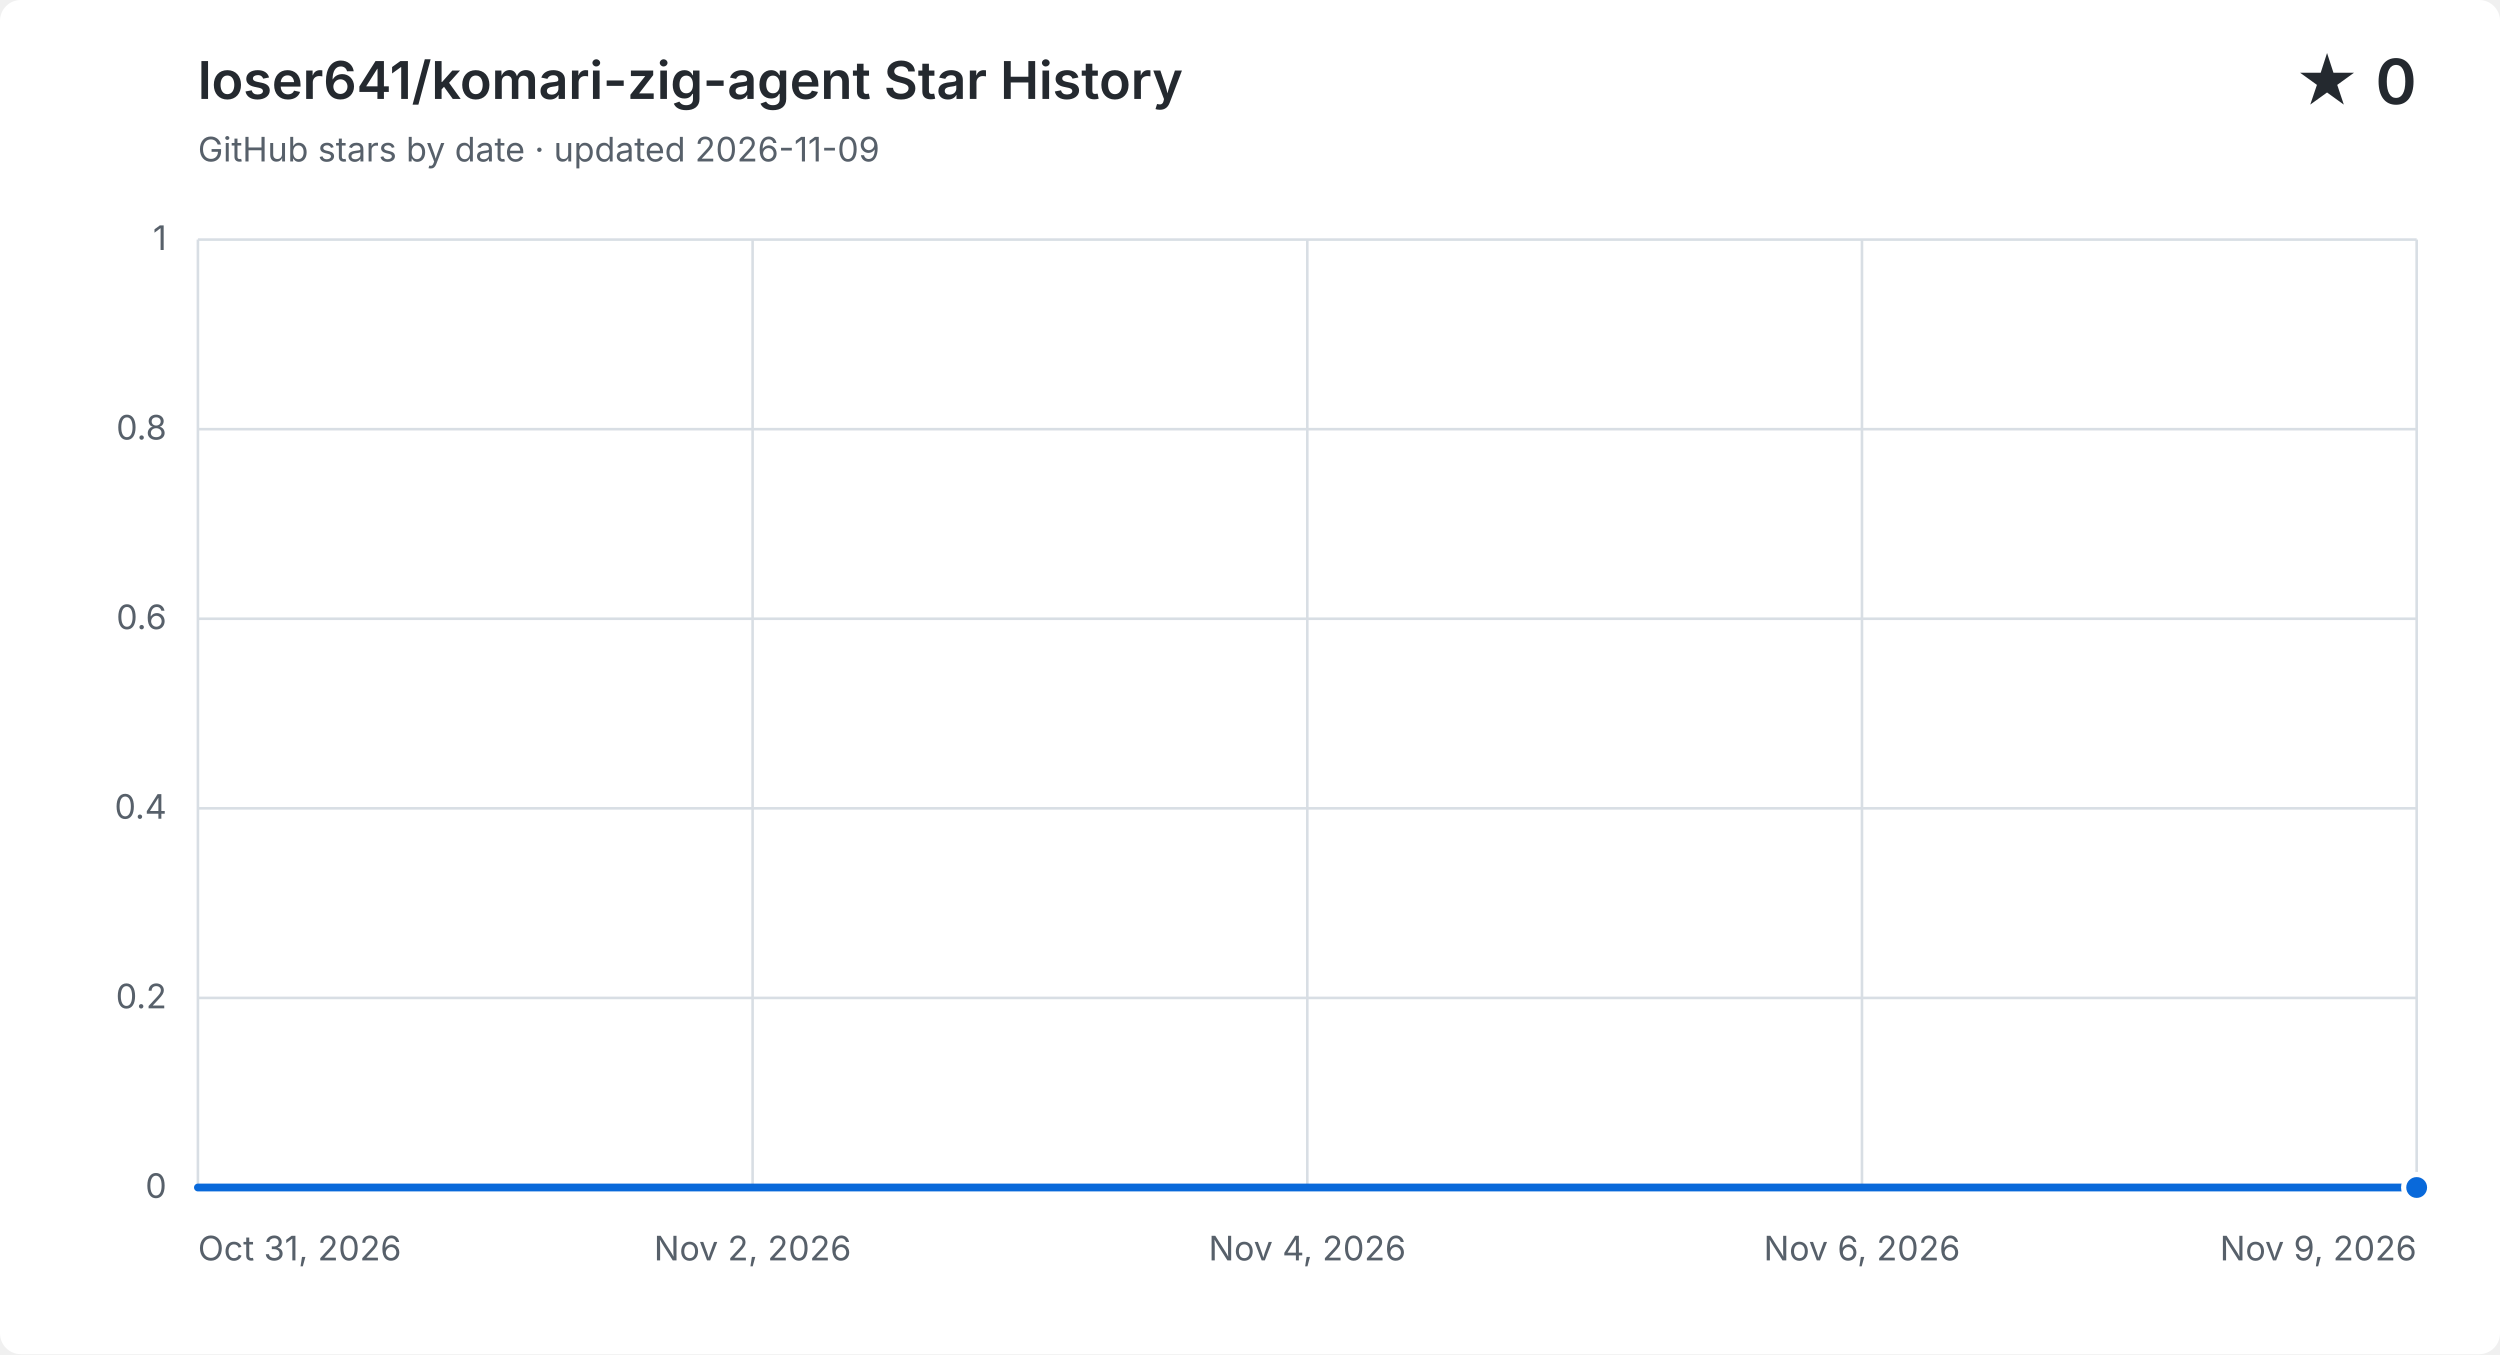
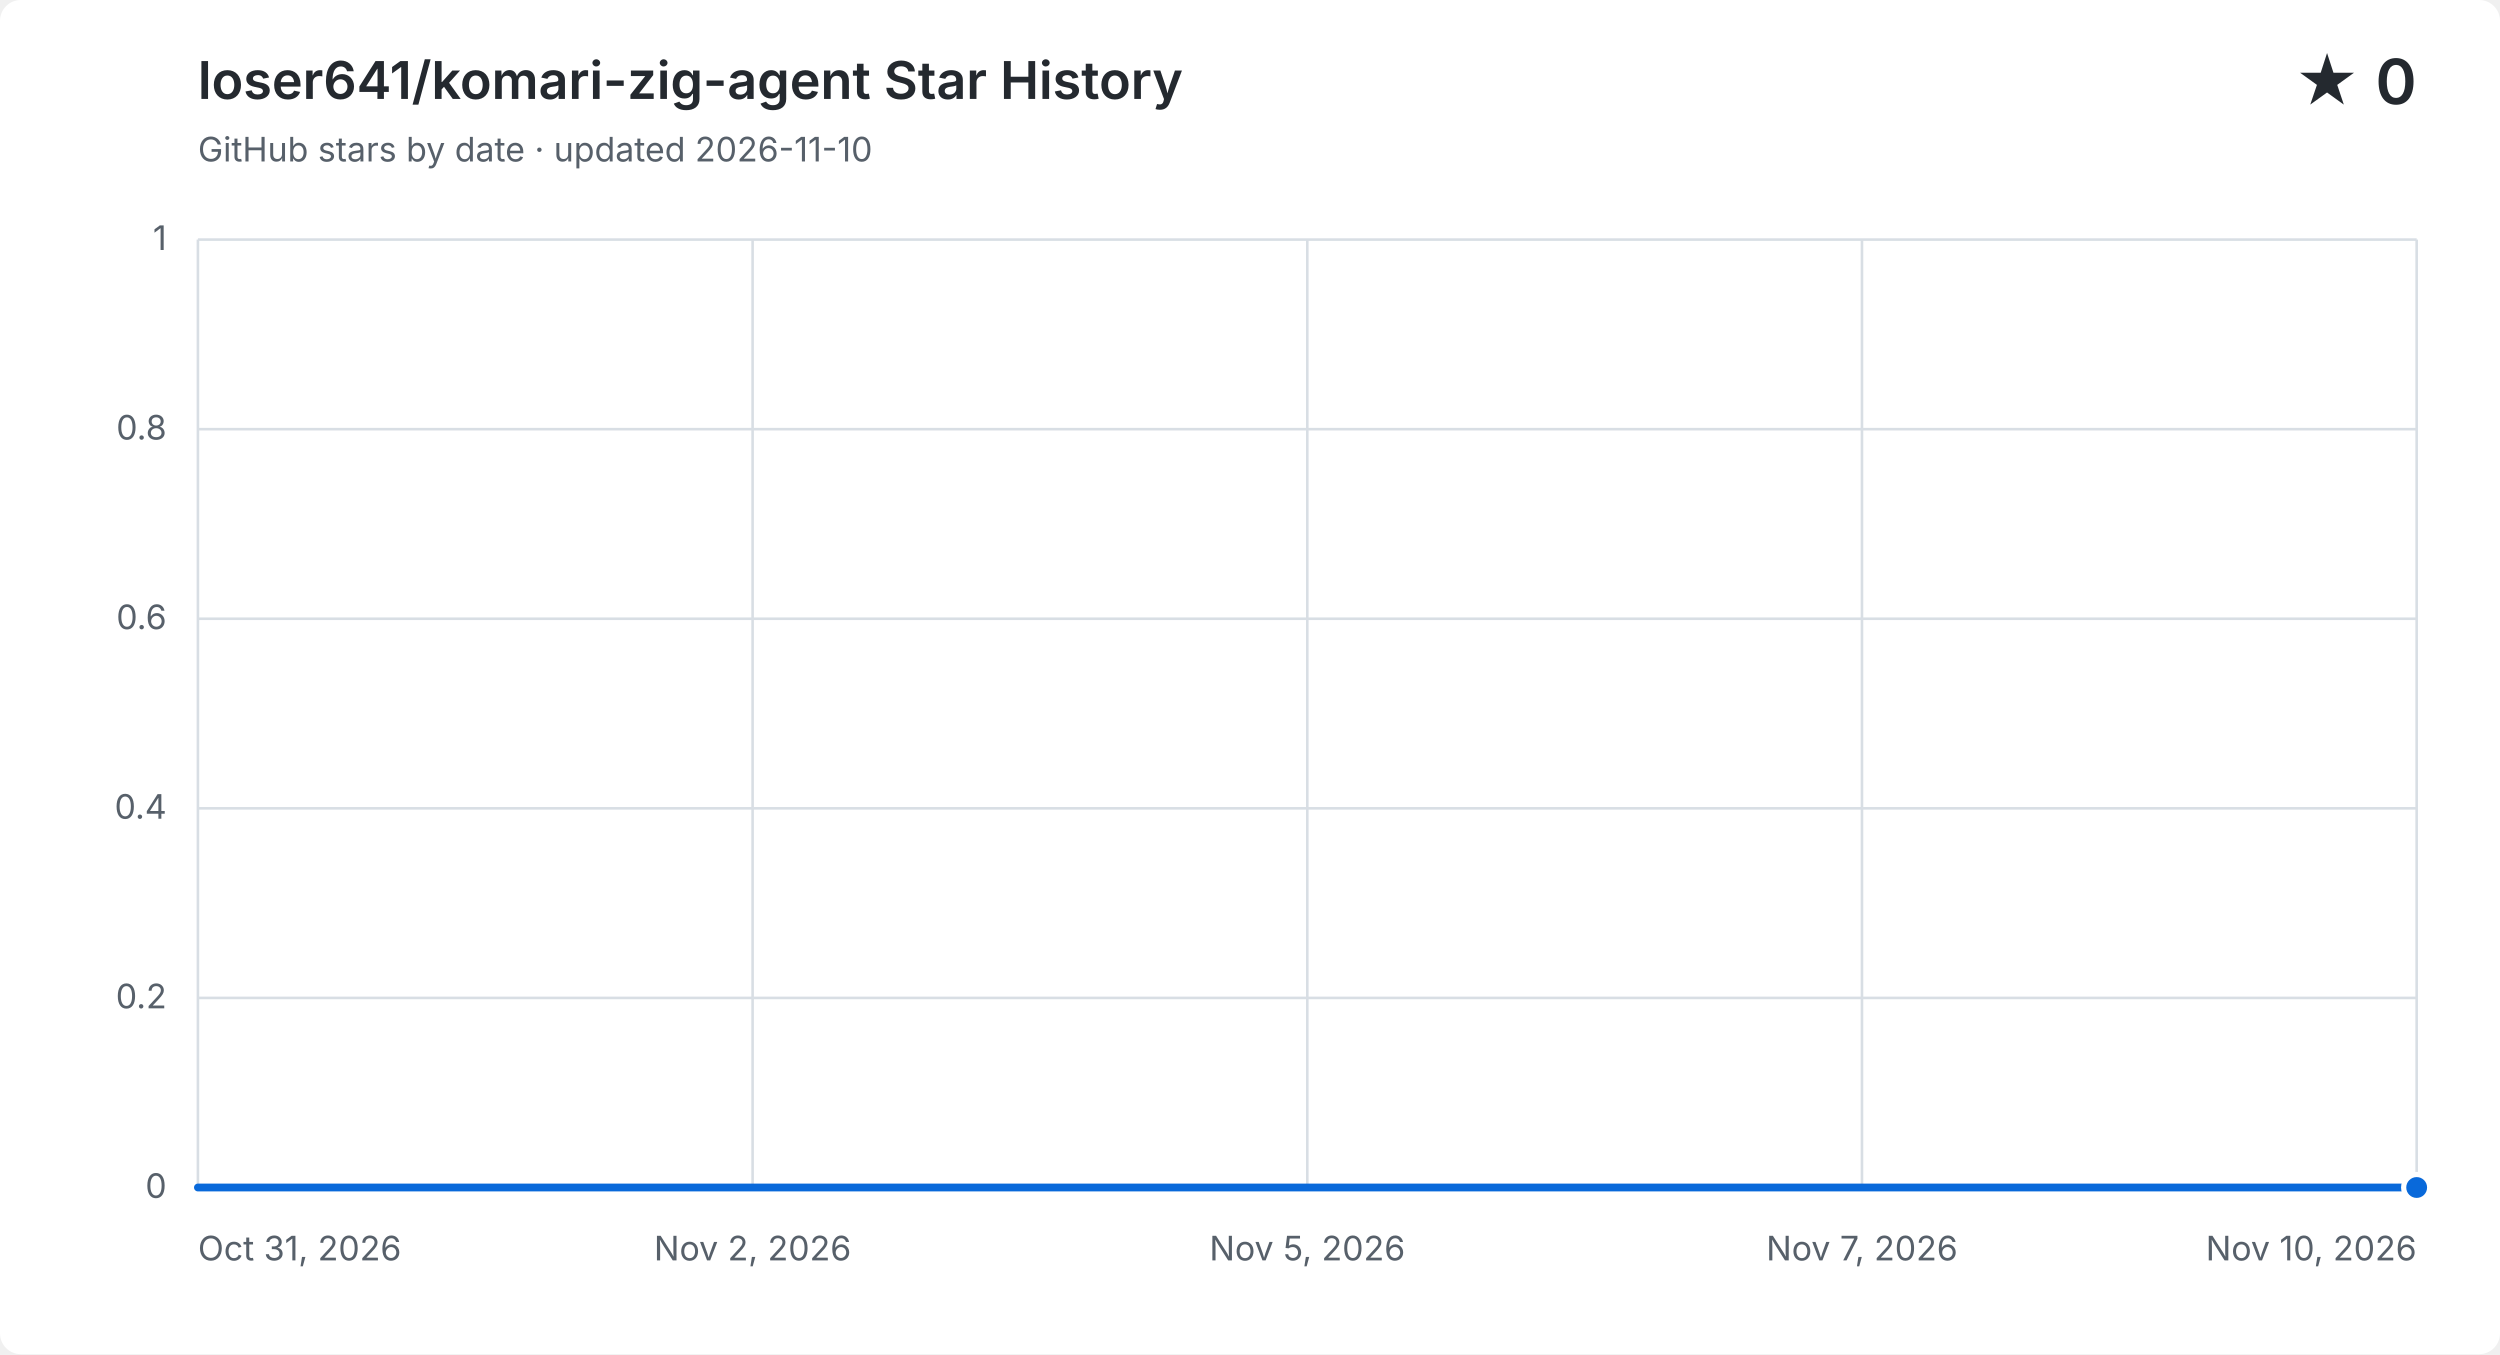
<svg xmlns="http://www.w3.org/2000/svg" width="960" height="520" viewBox="0 0 960 520" role="img" aria-labelledby="title description">
  <style>
    .background { fill: #ffffff; } .grid { fill: none; stroke: #d8dee4; stroke-width: 1; }
    .label, .subtitle { fill: #57606a; font: 13px -apple-system, BlinkMacSystemFont, "Segoe UI", sans-serif; }
    .heading, .value { fill: #24292f; font-family: -apple-system, BlinkMacSystemFont, "Segoe UI", sans-serif; }
    .heading { font-size: 20px; font-weight: 600; } .value { font-size: 24px; font-weight: 600; }
    .area { fill: #0969da; opacity: .12; } .line { fill: none; stroke: #0969da; stroke-linecap: round; stroke-linejoin: round; stroke-width: 3; }
    .point { fill: #0969da; stroke: #ffffff; stroke-width: 2; }
    @media (prefers-color-scheme: dark) {
      .background { fill: #0d1117; } .grid { stroke: #30363d; } .label, .subtitle { fill: #8b949e; }
      .heading, .value { fill: #f0f6fc; } .area { fill: #58a6ff; } .line { stroke: #58a6ff; } .point { fill: #58a6ff; stroke: #0d1117; }
    }
  </style>
  <rect class="background" width="960" height="520" rx="8" />
  <text class="heading" x="76" y="38">loser641/komari-zig-agent Star History</text>
-   <text class="subtitle" x="76" y="62">GitHub stars by date · updated 2026-11-09</text>
+   <text class="subtitle" x="76" y="62">GitHub stars by date · updated 2026-11-10</text>
  <text class="value" x="928" y="40" text-anchor="end">★ 0</text>
  <path class="grid" d="M 76 456.0 H 928" />
  <text class="label" x="64" y="460.0" text-anchor="end">0</text>
  <path class="grid" d="M 76 383.2 H 928" />
  <text class="label" x="64" y="387.2" text-anchor="end">0.2</text>
  <path class="grid" d="M 76 310.4 H 928" />
  <text class="label" x="64" y="314.4" text-anchor="end">0.4</text>
  <path class="grid" d="M 76 237.6 H 928" />
  <text class="label" x="64" y="241.6" text-anchor="end">0.6</text>
  <path class="grid" d="M 76 164.8 H 928" />
  <text class="label" x="64" y="168.8" text-anchor="end">0.8</text>
  <path class="grid" d="M 76 92.0 H 928" />
  <text class="label" x="64" y="96.0" text-anchor="end">1</text>
  <path class="grid" d="M 76.0 92 V 456" />
  <text class="label" x="76.0" y="484" text-anchor="start">Oct 31, 2026</text>
  <path class="grid" d="M 289.0 92 V 456" />
  <text class="label" x="289.0" y="484" text-anchor="middle">Nov 2, 2026</text>
  <path class="grid" d="M 502.0 92 V 456" />
-   <text class="label" x="502.0" y="484" text-anchor="middle">Nov 4, 2026</text>
+   <text class="label" x="502.0" y="484" text-anchor="middle">Nov 5, 2026</text>
  <path class="grid" d="M 715.0 92 V 456" />
-   <text class="label" x="715.0" y="484" text-anchor="middle">Nov 6, 2026</text>
+   <text class="label" x="715.0" y="484" text-anchor="middle">Nov 7, 2026</text>
  <path class="grid" d="M 928.0 92 V 456" />
-   <text class="label" x="928.0" y="484" text-anchor="end">Nov 9, 2026</text>
-   <path class="area" d="M 76.0 456.0 H 170.7 V 456.0 H 265.3 V 456.0 H 360.0 V 456.0 H 454.7 V 456.0 H 549.3 V 456.0 H 644.0 V 456.0 H 738.7 V 456.0 H 833.3 V 456.0 H 928.0 V 456.0 V 456 H 76.0 Z" />
-   <path class="line" d="M 76.0 456.0 H 170.7 V 456.0 H 265.3 V 456.0 H 360.0 V 456.0 H 454.7 V 456.0 H 549.3 V 456.0 H 644.0 V 456.0 H 738.7 V 456.0 H 833.3 V 456.0 H 928.0 V 456.0" />
+   <text class="label" x="928.0" y="484" text-anchor="end">Nov 10, 2026</text>
+   <path class="area" d="M 76.0 456.0 H 161.2 V 456.0 H 246.4 V 456.0 H 331.6 V 456.0 H 416.8 V 456.0 H 502.0 V 456.0 H 587.2 V 456.0 H 672.4 V 456.0 H 757.6 V 456.0 H 842.8 V 456.0 H 928.0 V 456.0 V 456 H 76.0 Z" />
+   <path class="line" d="M 76.0 456.0 H 161.2 V 456.0 H 246.4 V 456.0 H 331.6 V 456.0 H 416.8 V 456.0 H 502.0 V 456.0 H 587.2 V 456.0 H 672.4 V 456.0 H 757.6 V 456.0 H 842.8 V 456.0 H 928.0 V 456.0" />
  <circle class="point" cx="928.0" cy="456.0" r="5" />
</svg>
